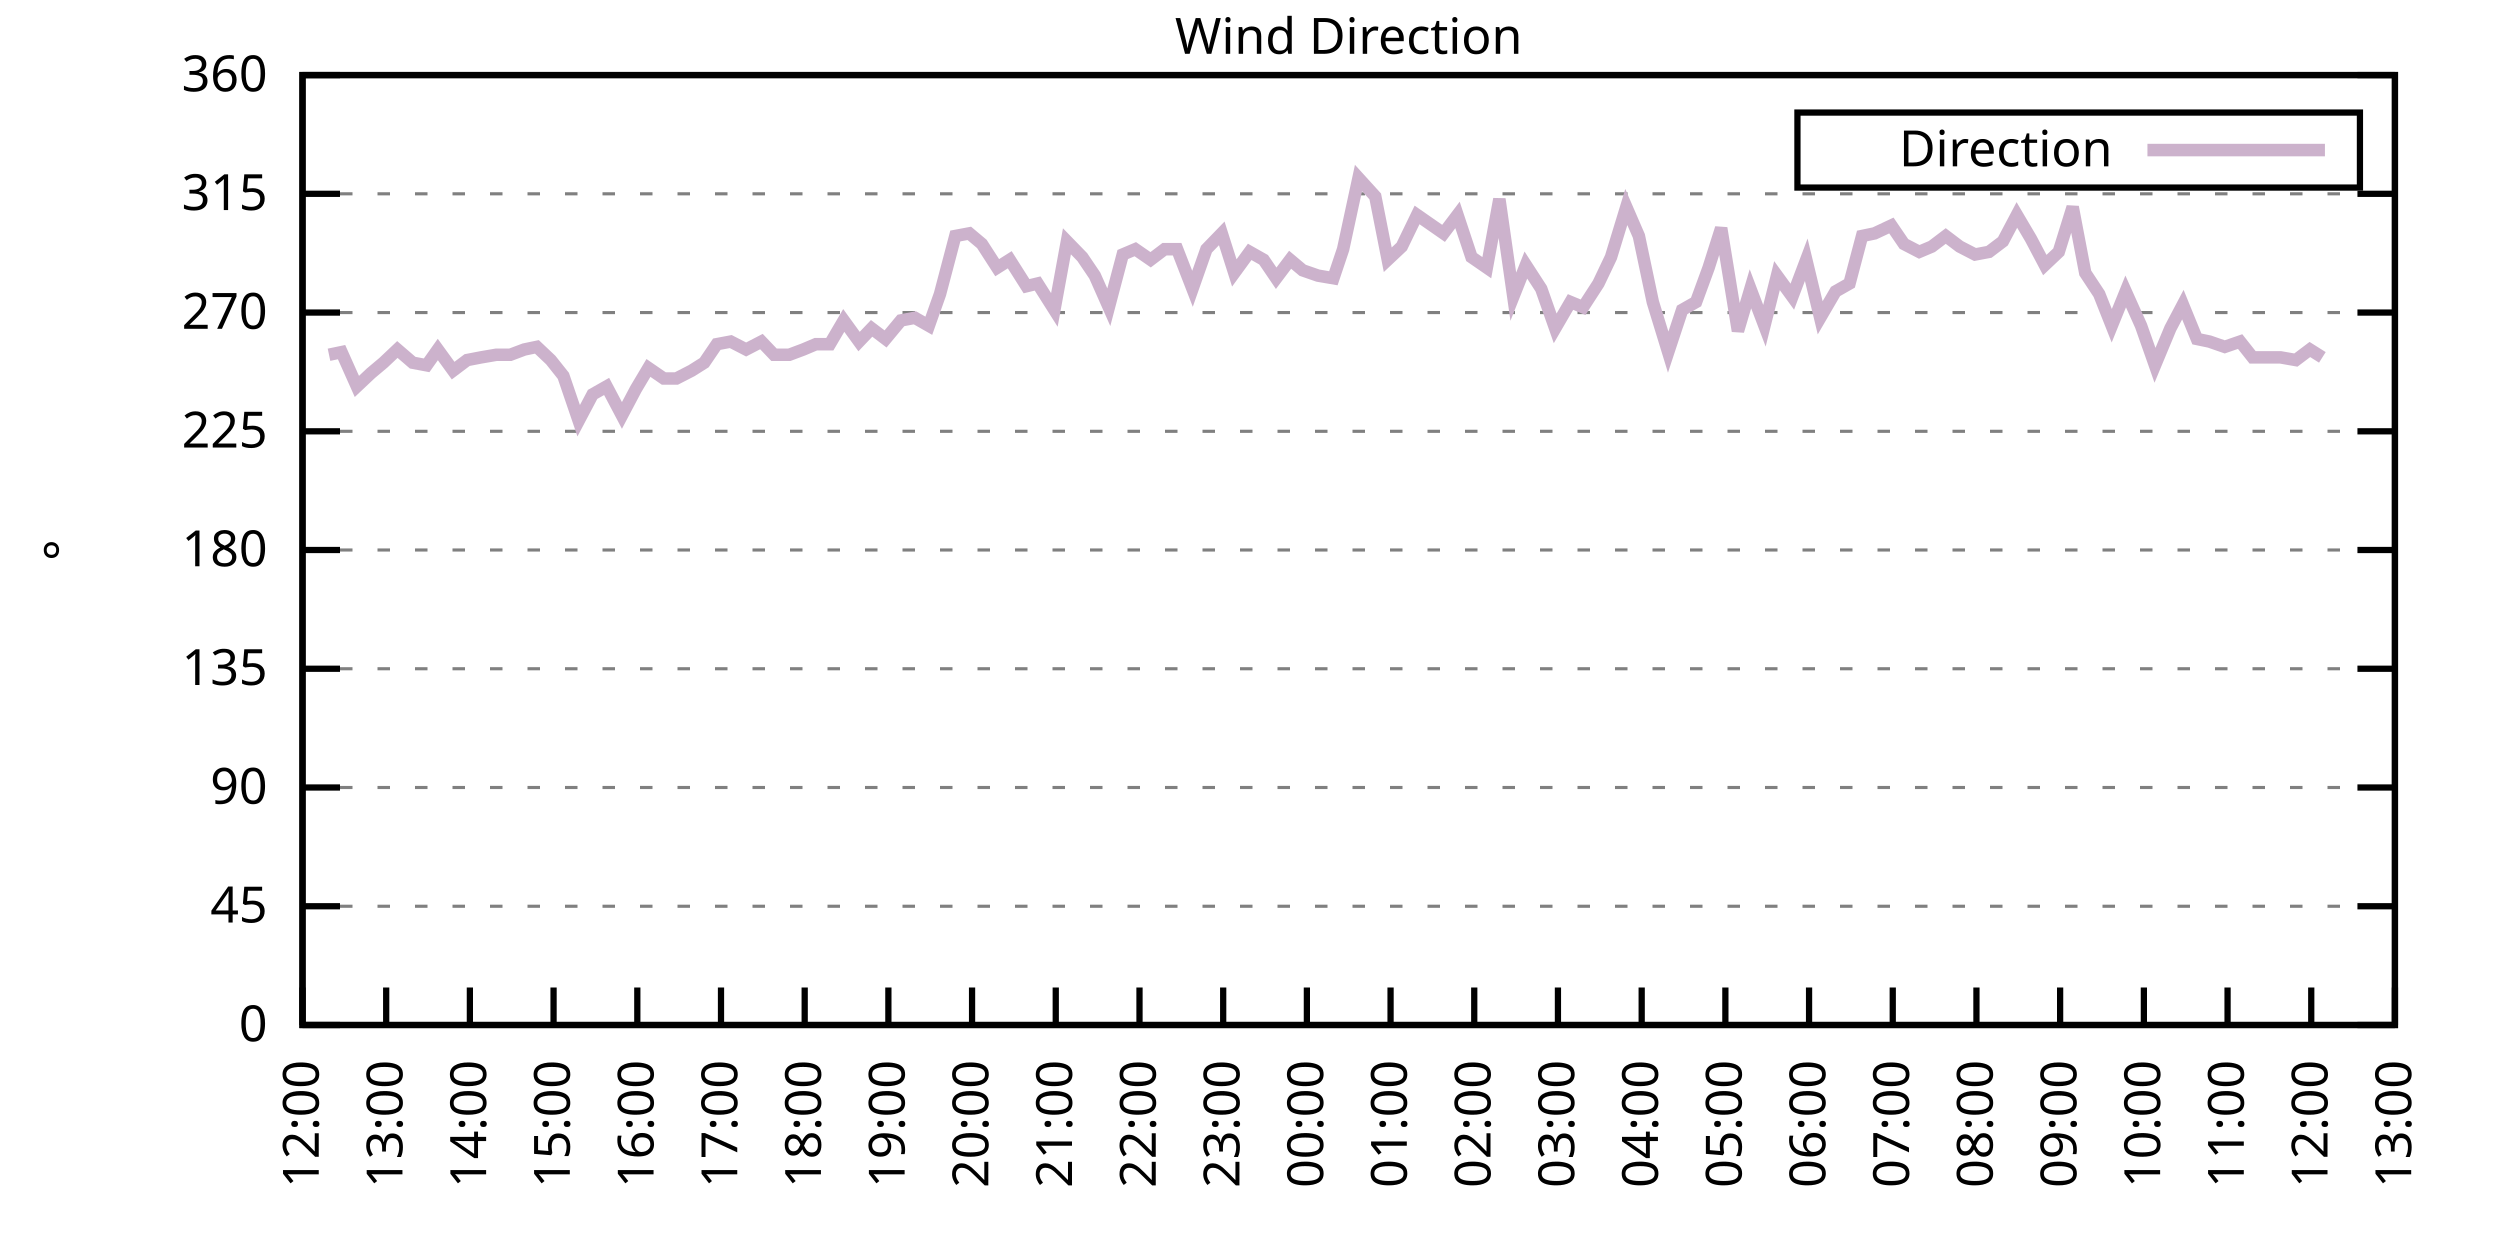
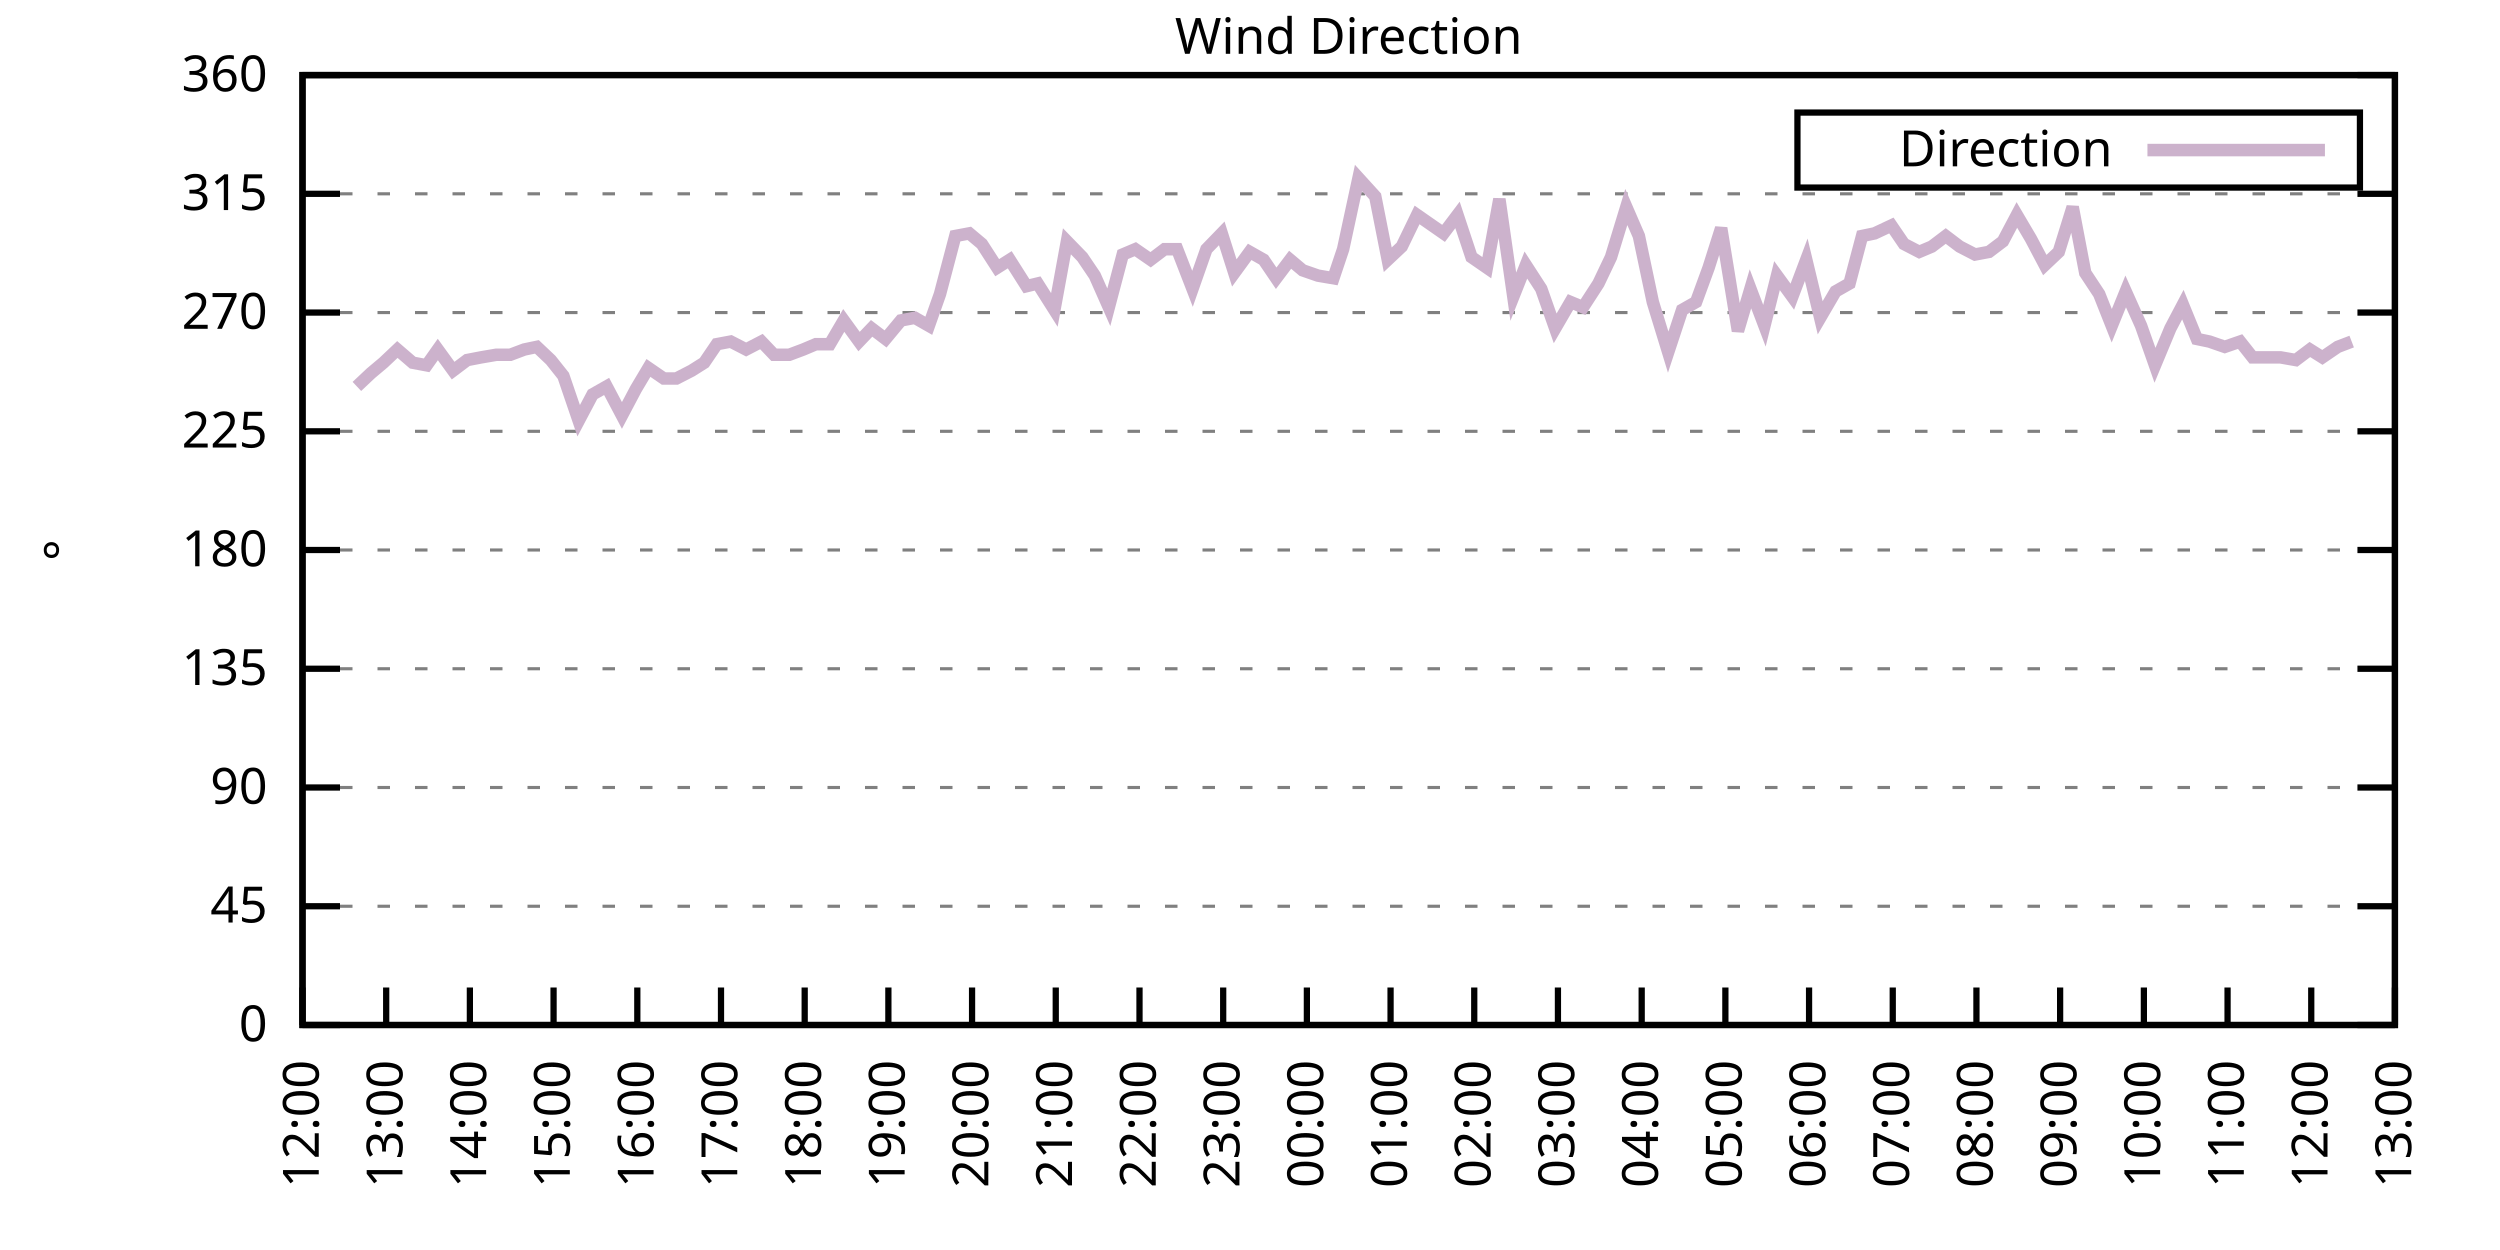
<svg xmlns="http://www.w3.org/2000/svg" xmlns:xlink="http://www.w3.org/1999/xlink" width="400" height="200" viewBox="0 0 400 200">
  <g id="gnuplot_canvas">
    <rect x="0" y="0" width="400" height="200" fill="none" />
    <defs>
      <circle id="gpDot" r="0.5" stroke-width="0.5" stroke="currentColor" />
      <path id="gpPt0" stroke-width="0.333" stroke="currentColor" d="M-1,0 h2 M0,-1 v2" />
      <path id="gpPt1" stroke-width="0.333" stroke="currentColor" d="M-1,-1 L1,1 M1,-1 L-1,1" />
      <path id="gpPt2" stroke-width="0.333" stroke="currentColor" d="M-1,0 L1,0 M0,-1 L0,1 M-1,-1 L1,1 M-1,1 L1,-1" />
      <rect id="gpPt3" stroke-width="0.333" stroke="currentColor" x="-1" y="-1" width="2" height="2" />
      <rect id="gpPt4" stroke-width="0.333" stroke="currentColor" fill="currentColor" x="-1" y="-1" width="2" height="2" />
      <circle id="gpPt5" stroke-width="0.333" stroke="currentColor" cx="0" cy="0" r="1" />
      <use xlink:href="#gpPt5" id="gpPt6" fill="currentColor" stroke="none" />
      <path id="gpPt7" stroke-width="0.333" stroke="currentColor" d="M0,-1.33 L-1.33,0.67 L1.33,0.67 z" />
      <use xlink:href="#gpPt7" id="gpPt8" fill="currentColor" stroke="none" />
      <use xlink:href="#gpPt7" id="gpPt9" stroke="currentColor" transform="rotate(180)" />
      <use xlink:href="#gpPt9" id="gpPt10" fill="currentColor" stroke="none" />
      <use xlink:href="#gpPt3" id="gpPt11" stroke="currentColor" transform="rotate(45)" />
      <use xlink:href="#gpPt11" id="gpPt12" fill="currentColor" stroke="none" />
      <path id="gpPt13" stroke-width="0.333" stroke="currentColor" d="M0,1.330 L1.265,0.411 L0.782,-1.067 L-0.782,-1.076 L-1.265,0.411 z" />
      <use xlink:href="#gpPt13" id="gpPt14" fill="currentColor" stroke="none" />
      <filter id="textbox" filterUnits="objectBoundingBox" x="0" y="0" height="1" width="1">
        <feFlood flood-color="white" flood-opacity="1" result="bgnd" />
        <feComposite in="SourceGraphic" in2="bgnd" operator="atop" />
      </filter>
      <filter id="greybox" filterUnits="objectBoundingBox" x="0" y="0" height="1" width="1">
        <feFlood flood-color="lightgrey" flood-opacity="1" result="grey" />
        <feComposite in="SourceGraphic" in2="grey" operator="atop" />
      </filter>
    </defs>
    <g fill="none" color="white" stroke="currentColor" stroke-width="1.00" stroke-linecap="butt" stroke-linejoin="miter">
</g>
    <g fill="none" color="black" stroke="currentColor" stroke-width="1.00" stroke-linecap="butt" stroke-linejoin="miter">
      <g stroke="none" shape-rendering="crispEdges">
        <polygon fill="rgb(255, 255, 255)" points="48.40,164.00 383.18,164.00 383.18,12.02 48.40,12.02 " />
      </g>
    </g>
    <g fill="none" color="black" stroke="currentColor" stroke-width="1.00" stroke-linecap="butt" stroke-linejoin="miter">
</g>
    <g fill="none" color="black" stroke="black" stroke-width="0.50" stroke-linecap="butt" stroke-linejoin="miter">
</g>
    <g fill="none" color="gray" stroke="currentColor" stroke-width="0.50" stroke-linecap="butt" stroke-linejoin="miter">
      <path stroke="gray" stroke-dasharray="2,4" class="gridline" d="M48.40,164.00 L383.19,164.00  " />
    </g>
    <g fill="none" color="gray" stroke="gray" stroke-width="1.00" stroke-linecap="butt" stroke-linejoin="miter">
</g>
    <g fill="none" color="black" stroke="currentColor" stroke-width="1.00" stroke-linecap="butt" stroke-linejoin="miter">
      <path stroke="black" d="M48.40,164.00 L54.40,164.00 M383.19,164.00 L377.19,164.00  " />
      <g transform="translate(42.80,166.60)" stroke="none" fill="black" font-family="Sans" font-size="8.00" text-anchor="end">
        <text>
          <tspan font-family="Sans"> 0</tspan>
        </text>
      </g>
    </g>
    <g fill="none" color="black" stroke="currentColor" stroke-width="1.00" stroke-linecap="butt" stroke-linejoin="miter">
</g>
    <g fill="none" color="black" stroke="black" stroke-width="0.50" stroke-linecap="butt" stroke-linejoin="miter">
</g>
    <g fill="none" color="gray" stroke="currentColor" stroke-width="0.50" stroke-linecap="butt" stroke-linejoin="miter">
      <path stroke="gray" stroke-dasharray="2,4" class="gridline" d="M48.40,145.00 L383.19,145.00  " />
    </g>
    <g fill="none" color="gray" stroke="gray" stroke-width="1.00" stroke-linecap="butt" stroke-linejoin="miter">
</g>
    <g fill="none" color="black" stroke="currentColor" stroke-width="1.00" stroke-linecap="butt" stroke-linejoin="miter">
      <path stroke="black" d="M48.40,145.00 L54.40,145.00 M383.19,145.00 L377.19,145.00  " />
      <g transform="translate(42.80,147.60)" stroke="none" fill="black" font-family="Sans" font-size="8.00" text-anchor="end">
        <text>
          <tspan font-family="Sans"> 45</tspan>
        </text>
      </g>
    </g>
    <g fill="none" color="black" stroke="currentColor" stroke-width="1.00" stroke-linecap="butt" stroke-linejoin="miter">
</g>
    <g fill="none" color="black" stroke="black" stroke-width="0.50" stroke-linecap="butt" stroke-linejoin="miter">
</g>
    <g fill="none" color="gray" stroke="currentColor" stroke-width="0.50" stroke-linecap="butt" stroke-linejoin="miter">
      <path stroke="gray" stroke-dasharray="2,4" class="gridline" d="M48.40,126.00 L383.19,126.00  " />
    </g>
    <g fill="none" color="gray" stroke="gray" stroke-width="1.00" stroke-linecap="butt" stroke-linejoin="miter">
</g>
    <g fill="none" color="black" stroke="currentColor" stroke-width="1.00" stroke-linecap="butt" stroke-linejoin="miter">
      <path stroke="black" d="M48.40,126.00 L54.40,126.00 M383.19,126.00 L377.19,126.00  " />
      <g transform="translate(42.80,128.60)" stroke="none" fill="black" font-family="Sans" font-size="8.00" text-anchor="end">
        <text>
          <tspan font-family="Sans"> 90</tspan>
        </text>
      </g>
    </g>
    <g fill="none" color="black" stroke="currentColor" stroke-width="1.00" stroke-linecap="butt" stroke-linejoin="miter">
</g>
    <g fill="none" color="black" stroke="black" stroke-width="0.50" stroke-linecap="butt" stroke-linejoin="miter">
</g>
    <g fill="none" color="gray" stroke="currentColor" stroke-width="0.50" stroke-linecap="butt" stroke-linejoin="miter">
      <path stroke="gray" stroke-dasharray="2,4" class="gridline" d="M48.40,107.00 L383.19,107.00  " />
    </g>
    <g fill="none" color="gray" stroke="gray" stroke-width="1.00" stroke-linecap="butt" stroke-linejoin="miter">
</g>
    <g fill="none" color="black" stroke="currentColor" stroke-width="1.00" stroke-linecap="butt" stroke-linejoin="miter">
      <path stroke="black" d="M48.40,107.00 L54.40,107.00 M383.19,107.00 L377.19,107.00  " />
      <g transform="translate(42.80,109.60)" stroke="none" fill="black" font-family="Sans" font-size="8.00" text-anchor="end">
        <text>
          <tspan font-family="Sans"> 135</tspan>
        </text>
      </g>
    </g>
    <g fill="none" color="black" stroke="currentColor" stroke-width="1.00" stroke-linecap="butt" stroke-linejoin="miter">
</g>
    <g fill="none" color="black" stroke="black" stroke-width="0.50" stroke-linecap="butt" stroke-linejoin="miter">
</g>
    <g fill="none" color="gray" stroke="currentColor" stroke-width="0.50" stroke-linecap="butt" stroke-linejoin="miter">
      <path stroke="gray" stroke-dasharray="2,4" class="gridline" d="M48.40,88.00 L383.19,88.00  " />
    </g>
    <g fill="none" color="gray" stroke="gray" stroke-width="1.00" stroke-linecap="butt" stroke-linejoin="miter">
</g>
    <g fill="none" color="black" stroke="currentColor" stroke-width="1.00" stroke-linecap="butt" stroke-linejoin="miter">
      <path stroke="black" d="M48.40,88.00 L54.40,88.00 M383.19,88.00 L377.19,88.00  " />
      <g transform="translate(42.80,90.60)" stroke="none" fill="black" font-family="Sans" font-size="8.00" text-anchor="end">
        <text>
          <tspan font-family="Sans"> 180</tspan>
        </text>
      </g>
    </g>
    <g fill="none" color="black" stroke="currentColor" stroke-width="1.00" stroke-linecap="butt" stroke-linejoin="miter">
</g>
    <g fill="none" color="black" stroke="black" stroke-width="0.50" stroke-linecap="butt" stroke-linejoin="miter">
</g>
    <g fill="none" color="gray" stroke="currentColor" stroke-width="0.50" stroke-linecap="butt" stroke-linejoin="miter">
      <path stroke="gray" stroke-dasharray="2,4" class="gridline" d="M48.40,69.01 L383.19,69.01  " />
    </g>
    <g fill="none" color="gray" stroke="gray" stroke-width="1.00" stroke-linecap="butt" stroke-linejoin="miter">
</g>
    <g fill="none" color="black" stroke="currentColor" stroke-width="1.00" stroke-linecap="butt" stroke-linejoin="miter">
      <path stroke="black" d="M48.40,69.01 L54.40,69.01 M383.19,69.01 L377.19,69.01  " />
      <g transform="translate(42.80,71.61)" stroke="none" fill="black" font-family="Sans" font-size="8.00" text-anchor="end">
        <text>
          <tspan font-family="Sans"> 225</tspan>
        </text>
      </g>
    </g>
    <g fill="none" color="black" stroke="currentColor" stroke-width="1.00" stroke-linecap="butt" stroke-linejoin="miter">
</g>
    <g fill="none" color="black" stroke="black" stroke-width="0.50" stroke-linecap="butt" stroke-linejoin="miter">
</g>
    <g fill="none" color="gray" stroke="currentColor" stroke-width="0.50" stroke-linecap="butt" stroke-linejoin="miter">
      <path stroke="gray" stroke-dasharray="2,4" class="gridline" d="M48.40,50.01 L383.19,50.01  " />
    </g>
    <g fill="none" color="gray" stroke="gray" stroke-width="1.00" stroke-linecap="butt" stroke-linejoin="miter">
</g>
    <g fill="none" color="black" stroke="currentColor" stroke-width="1.00" stroke-linecap="butt" stroke-linejoin="miter">
      <path stroke="black" d="M48.40,50.01 L54.40,50.01 M383.19,50.01 L377.19,50.01  " />
      <g transform="translate(42.80,52.61)" stroke="none" fill="black" font-family="Sans" font-size="8.00" text-anchor="end">
        <text>
          <tspan font-family="Sans"> 270</tspan>
        </text>
      </g>
    </g>
    <g fill="none" color="black" stroke="currentColor" stroke-width="1.00" stroke-linecap="butt" stroke-linejoin="miter">
</g>
    <g fill="none" color="black" stroke="black" stroke-width="0.50" stroke-linecap="butt" stroke-linejoin="miter">
</g>
    <g fill="none" color="gray" stroke="currentColor" stroke-width="0.50" stroke-linecap="butt" stroke-linejoin="miter">
      <path stroke="gray" stroke-dasharray="2,4" class="gridline" d="M48.40,31.01 L383.19,31.01  " />
    </g>
    <g fill="none" color="gray" stroke="gray" stroke-width="1.00" stroke-linecap="butt" stroke-linejoin="miter">
</g>
    <g fill="none" color="black" stroke="currentColor" stroke-width="1.00" stroke-linecap="butt" stroke-linejoin="miter">
      <path stroke="black" d="M48.40,31.01 L54.40,31.01 M383.19,31.01 L377.19,31.01  " />
      <g transform="translate(42.80,33.61)" stroke="none" fill="black" font-family="Sans" font-size="8.00" text-anchor="end">
        <text>
          <tspan font-family="Sans"> 315</tspan>
        </text>
      </g>
    </g>
    <g fill="none" color="black" stroke="currentColor" stroke-width="1.00" stroke-linecap="butt" stroke-linejoin="miter">
</g>
    <g fill="none" color="black" stroke="black" stroke-width="0.50" stroke-linecap="butt" stroke-linejoin="miter">
</g>
    <g fill="none" color="gray" stroke="currentColor" stroke-width="0.50" stroke-linecap="butt" stroke-linejoin="miter">
      <path stroke="gray" stroke-dasharray="2,4" class="gridline" d="M48.40,12.01 L383.19,12.01  " />
    </g>
    <g fill="none" color="gray" stroke="gray" stroke-width="1.00" stroke-linecap="butt" stroke-linejoin="miter">
</g>
    <g fill="none" color="black" stroke="currentColor" stroke-width="1.00" stroke-linecap="butt" stroke-linejoin="miter">
      <path stroke="black" d="M48.40,12.01 L54.40,12.01 M383.19,12.01 L377.19,12.01  " />
      <g transform="translate(42.80,14.61)" stroke="none" fill="black" font-family="Sans" font-size="8.00" text-anchor="end">
        <text>
          <tspan font-family="Sans"> 360</tspan>
        </text>
      </g>
    </g>
    <g fill="none" color="black" stroke="currentColor" stroke-width="1.00" stroke-linecap="butt" stroke-linejoin="miter">
      <path stroke="black" d="M48.40,164.00 L48.40,158.00  " />
      <g transform="translate(51.00,169.60) rotate(270.00)" stroke="none" fill="black" font-family="Sans" font-size="8.00" text-anchor="end">
        <text>
          <tspan font-family="Sans">12:00</tspan>
        </text>
      </g>
    </g>
    <g fill="none" color="black" stroke="currentColor" stroke-width="1.00" stroke-linecap="butt" stroke-linejoin="miter">
      <path stroke="black" d="M61.79,164.00 L61.79,158.00  " />
      <g transform="translate(64.39,169.60) rotate(270.00)" stroke="none" fill="black" font-family="Sans" font-size="8.00" text-anchor="end">
        <text>
          <tspan font-family="Sans">13:00</tspan>
        </text>
      </g>
    </g>
    <g fill="none" color="black" stroke="currentColor" stroke-width="1.00" stroke-linecap="butt" stroke-linejoin="miter">
      <path stroke="black" d="M75.18,164.00 L75.18,158.00  " />
      <g transform="translate(77.78,169.60) rotate(270.00)" stroke="none" fill="black" font-family="Sans" font-size="8.00" text-anchor="end">
        <text>
          <tspan font-family="Sans">14:00</tspan>
        </text>
      </g>
    </g>
    <g fill="none" color="black" stroke="currentColor" stroke-width="1.00" stroke-linecap="butt" stroke-linejoin="miter">
      <path stroke="black" d="M88.57,164.00 L88.57,158.00  " />
      <g transform="translate(91.17,169.60) rotate(270.00)" stroke="none" fill="black" font-family="Sans" font-size="8.00" text-anchor="end">
        <text>
          <tspan font-family="Sans">15:00</tspan>
        </text>
      </g>
    </g>
    <g fill="none" color="black" stroke="currentColor" stroke-width="1.00" stroke-linecap="butt" stroke-linejoin="miter">
      <path stroke="black" d="M101.97,164.00 L101.97,158.00  " />
      <g transform="translate(104.57,169.60) rotate(270.00)" stroke="none" fill="black" font-family="Sans" font-size="8.00" text-anchor="end">
        <text>
          <tspan font-family="Sans">16:00</tspan>
        </text>
      </g>
    </g>
    <g fill="none" color="black" stroke="currentColor" stroke-width="1.00" stroke-linecap="butt" stroke-linejoin="miter">
      <path stroke="black" d="M115.36,164.00 L115.36,158.00  " />
      <g transform="translate(117.96,169.60) rotate(270.00)" stroke="none" fill="black" font-family="Sans" font-size="8.00" text-anchor="end">
        <text>
          <tspan font-family="Sans">17:00</tspan>
        </text>
      </g>
    </g>
    <g fill="none" color="black" stroke="currentColor" stroke-width="1.00" stroke-linecap="butt" stroke-linejoin="miter">
      <path stroke="black" d="M128.75,164.00 L128.75,158.00  " />
      <g transform="translate(131.35,169.60) rotate(270.00)" stroke="none" fill="black" font-family="Sans" font-size="8.00" text-anchor="end">
        <text>
          <tspan font-family="Sans">18:00</tspan>
        </text>
      </g>
    </g>
    <g fill="none" color="black" stroke="currentColor" stroke-width="1.00" stroke-linecap="butt" stroke-linejoin="miter">
      <path stroke="black" d="M142.14,164.00 L142.14,158.00  " />
      <g transform="translate(144.74,169.60) rotate(270.00)" stroke="none" fill="black" font-family="Sans" font-size="8.00" text-anchor="end">
        <text>
          <tspan font-family="Sans">19:00</tspan>
        </text>
      </g>
    </g>
    <g fill="none" color="black" stroke="currentColor" stroke-width="1.00" stroke-linecap="butt" stroke-linejoin="miter">
      <path stroke="black" d="M155.53,164.00 L155.53,158.00  " />
      <g transform="translate(158.13,169.60) rotate(270.00)" stroke="none" fill="black" font-family="Sans" font-size="8.00" text-anchor="end">
        <text>
          <tspan font-family="Sans">20:00</tspan>
        </text>
      </g>
    </g>
    <g fill="none" color="black" stroke="currentColor" stroke-width="1.00" stroke-linecap="butt" stroke-linejoin="miter">
      <path stroke="black" d="M168.92,164.00 L168.92,158.00  " />
      <g transform="translate(171.52,169.60) rotate(270.00)" stroke="none" fill="black" font-family="Sans" font-size="8.00" text-anchor="end">
        <text>
          <tspan font-family="Sans">21:00</tspan>
        </text>
      </g>
    </g>
    <g fill="none" color="black" stroke="currentColor" stroke-width="1.00" stroke-linecap="butt" stroke-linejoin="miter">
      <path stroke="black" d="M182.32,164.00 L182.32,158.00  " />
      <g transform="translate(184.92,169.60) rotate(270.00)" stroke="none" fill="black" font-family="Sans" font-size="8.00" text-anchor="end">
        <text>
          <tspan font-family="Sans">22:00</tspan>
        </text>
      </g>
    </g>
    <g fill="none" color="black" stroke="currentColor" stroke-width="1.00" stroke-linecap="butt" stroke-linejoin="miter">
      <path stroke="black" d="M195.71,164.00 L195.71,158.00  " />
      <g transform="translate(198.31,169.60) rotate(270.00)" stroke="none" fill="black" font-family="Sans" font-size="8.00" text-anchor="end">
        <text>
          <tspan font-family="Sans">23:00</tspan>
        </text>
      </g>
    </g>
    <g fill="none" color="black" stroke="currentColor" stroke-width="1.00" stroke-linecap="butt" stroke-linejoin="miter">
      <path stroke="black" d="M209.10,164.00 L209.10,158.00  " />
      <g transform="translate(211.70,169.60) rotate(270.00)" stroke="none" fill="black" font-family="Sans" font-size="8.00" text-anchor="end">
        <text>
          <tspan font-family="Sans">00:00</tspan>
        </text>
      </g>
    </g>
    <g fill="none" color="black" stroke="currentColor" stroke-width="1.00" stroke-linecap="butt" stroke-linejoin="miter">
      <path stroke="black" d="M222.49,164.00 L222.49,158.00  " />
      <g transform="translate(225.09,169.60) rotate(270.00)" stroke="none" fill="black" font-family="Sans" font-size="8.00" text-anchor="end">
        <text>
          <tspan font-family="Sans">01:00</tspan>
        </text>
      </g>
    </g>
    <g fill="none" color="black" stroke="currentColor" stroke-width="1.00" stroke-linecap="butt" stroke-linejoin="miter">
      <path stroke="black" d="M235.88,164.00 L235.88,158.00  " />
      <g transform="translate(238.48,169.60) rotate(270.00)" stroke="none" fill="black" font-family="Sans" font-size="8.00" text-anchor="end">
        <text>
          <tspan font-family="Sans">02:00</tspan>
        </text>
      </g>
    </g>
    <g fill="none" color="black" stroke="currentColor" stroke-width="1.00" stroke-linecap="butt" stroke-linejoin="miter">
      <path stroke="black" d="M249.27,164.00 L249.27,158.00  " />
      <g transform="translate(251.87,169.60) rotate(270.00)" stroke="none" fill="black" font-family="Sans" font-size="8.00" text-anchor="end">
        <text>
          <tspan font-family="Sans">03:00</tspan>
        </text>
      </g>
    </g>
    <g fill="none" color="black" stroke="currentColor" stroke-width="1.00" stroke-linecap="butt" stroke-linejoin="miter">
      <path stroke="black" d="M262.67,164.00 L262.67,158.00  " />
      <g transform="translate(265.27,169.60) rotate(270.00)" stroke="none" fill="black" font-family="Sans" font-size="8.00" text-anchor="end">
        <text>
          <tspan font-family="Sans">04:00</tspan>
        </text>
      </g>
    </g>
    <g fill="none" color="black" stroke="currentColor" stroke-width="1.00" stroke-linecap="butt" stroke-linejoin="miter">
      <path stroke="black" d="M276.06,164.00 L276.06,158.00  " />
      <g transform="translate(278.66,169.60) rotate(270.00)" stroke="none" fill="black" font-family="Sans" font-size="8.00" text-anchor="end">
        <text>
          <tspan font-family="Sans">05:00</tspan>
        </text>
      </g>
    </g>
    <g fill="none" color="black" stroke="currentColor" stroke-width="1.00" stroke-linecap="butt" stroke-linejoin="miter">
      <path stroke="black" d="M289.45,164.00 L289.45,158.00  " />
      <g transform="translate(292.05,169.60) rotate(270.00)" stroke="none" fill="black" font-family="Sans" font-size="8.00" text-anchor="end">
        <text>
          <tspan font-family="Sans">06:00</tspan>
        </text>
      </g>
    </g>
    <g fill="none" color="black" stroke="currentColor" stroke-width="1.00" stroke-linecap="butt" stroke-linejoin="miter">
      <path stroke="black" d="M302.84,164.00 L302.84,158.00  " />
      <g transform="translate(305.44,169.60) rotate(270.00)" stroke="none" fill="black" font-family="Sans" font-size="8.00" text-anchor="end">
        <text>
          <tspan font-family="Sans">07:00</tspan>
        </text>
      </g>
    </g>
    <g fill="none" color="black" stroke="currentColor" stroke-width="1.00" stroke-linecap="butt" stroke-linejoin="miter">
      <path stroke="black" d="M316.23,164.00 L316.23,158.00  " />
      <g transform="translate(318.83,169.60) rotate(270.00)" stroke="none" fill="black" font-family="Sans" font-size="8.00" text-anchor="end">
        <text>
          <tspan font-family="Sans">08:00</tspan>
        </text>
      </g>
    </g>
    <g fill="none" color="black" stroke="currentColor" stroke-width="1.00" stroke-linecap="butt" stroke-linejoin="miter">
      <path stroke="black" d="M329.62,164.00 L329.62,158.00  " />
      <g transform="translate(332.22,169.60) rotate(270.00)" stroke="none" fill="black" font-family="Sans" font-size="8.00" text-anchor="end">
        <text>
          <tspan font-family="Sans">09:00</tspan>
        </text>
      </g>
    </g>
    <g fill="none" color="black" stroke="currentColor" stroke-width="1.00" stroke-linecap="butt" stroke-linejoin="miter">
      <path stroke="black" d="M343.02,164.00 L343.02,158.00  " />
      <g transform="translate(345.62,169.60) rotate(270.00)" stroke="none" fill="black" font-family="Sans" font-size="8.00" text-anchor="end">
        <text>
          <tspan font-family="Sans">10:00</tspan>
        </text>
      </g>
    </g>
    <g fill="none" color="black" stroke="currentColor" stroke-width="1.00" stroke-linecap="butt" stroke-linejoin="miter">
      <path stroke="black" d="M356.41,164.00 L356.41,158.00  " />
      <g transform="translate(359.01,169.60) rotate(270.00)" stroke="none" fill="black" font-family="Sans" font-size="8.00" text-anchor="end">
        <text>
          <tspan font-family="Sans">11:00</tspan>
        </text>
      </g>
    </g>
    <g fill="none" color="black" stroke="currentColor" stroke-width="1.00" stroke-linecap="butt" stroke-linejoin="miter">
      <path stroke="black" d="M369.80,164.00 L369.80,158.00  " />
      <g transform="translate(372.40,169.60) rotate(270.00)" stroke="none" fill="black" font-family="Sans" font-size="8.00" text-anchor="end">
        <text>
          <tspan font-family="Sans">12:00</tspan>
        </text>
      </g>
    </g>
    <g fill="none" color="black" stroke="currentColor" stroke-width="1.00" stroke-linecap="butt" stroke-linejoin="miter">
      <path stroke="black" d="M383.19,164.00 L383.19,158.00  " />
      <g transform="translate(385.79,169.60) rotate(270.00)" stroke="none" fill="black" font-family="Sans" font-size="8.00" text-anchor="end">
        <text>
          <tspan font-family="Sans">13:00</tspan>
        </text>
      </g>
    </g>
    <g fill="none" color="black" stroke="currentColor" stroke-width="1.00" stroke-linecap="butt" stroke-linejoin="miter">
</g>
    <g fill="none" color="black" stroke="currentColor" stroke-width="1.00" stroke-linecap="butt" stroke-linejoin="miter">
      <path stroke="black" d="M48.40,12.01 L48.40,164.00 L383.19,164.00 L383.19,12.01 L48.40,12.01 Z  " />
    </g>
    <g fill="none" color="black" stroke="currentColor" stroke-width="1.00" stroke-linecap="butt" stroke-linejoin="miter">
</g>
    <g fill="none" color="black" stroke="currentColor" stroke-width="1.00" stroke-linecap="butt" stroke-linejoin="miter">
      <path stroke="black" d="M287.59,30.01 L287.59,18.01 L377.59,18.01 L377.59,30.01 L287.59,30.01 Z  " />
    </g>
    <g id="Wind_direction_plot_1">
      <g fill="none" color="white" stroke="black" stroke-width="2.00" stroke-linecap="butt" stroke-linejoin="miter">
</g>
      <g fill="none" color="black" stroke="currentColor" stroke-width="2.00" stroke-linecap="butt" stroke-linejoin="miter">
        <g transform="translate(337.99,26.61)" stroke="none" fill="black" font-family="Sans" font-size="8.00" text-anchor="end">
          <text>
            <tspan font-family="Sans">Direction</tspan>
          </text>
        </g>
      </g>
      <g fill="none" color="black" stroke="currentColor" stroke-width="2.00" stroke-linecap="butt" stroke-linejoin="miter">
-         <path stroke="rgb(204, 178, 204)" d="M343.59,24.01 L371.99,24.01 M52.64,56.76 L54.65,56.34 L57.10,61.83 L59.34,59.72 L61.35,58.03 L63.58,55.92   L66.03,58.03 L68.26,58.45 L70.05,55.92 L72.50,59.30 L74.74,57.61 L76.97,57.18 L79.42,56.76 L81.66,56.76   L83.89,55.92 L85.90,55.50 L88.13,57.61 L90.14,60.14 L92.59,67.32 L94.82,63.10 L97.06,61.83 L99.51,66.47   L101.74,62.25 L103.75,58.87 L106.21,60.56 L108.22,60.56 L110.67,59.30 L112.68,58.03 L114.69,55.07 L116.92,54.65   L119.38,55.92 L121.83,54.65 L123.84,56.76 L126.29,56.76 L128.53,55.92 L130.54,55.07 L132.77,55.07 L135.00,51.27   L137.45,54.65 L139.46,52.54 L141.69,54.23 L144.15,51.27 L146.38,50.85 L148.61,52.12 L150.40,47.05 L152.85,37.76   L155.09,37.34 L157.10,39.03 L159.55,42.83 L161.56,41.56 L164.24,45.79 L166.02,45.36 L168.70,49.59 L170.71,38.61   L173.17,41.14 L175.17,44.10 L177.41,49.16 L179.64,40.72 L181.65,39.87 L184.10,41.56 L186.33,39.87 L188.34,39.87   L190.80,46.21 L193.03,39.87 L195.48,37.34 L197.49,43.67 L199.95,40.30 L202.18,41.56 L204.19,44.52 L206.42,41.56   L208.43,43.25 L210.88,44.10 L213.34,44.52 L214.90,39.87 L217.36,28.48 L220.04,31.43 L222.04,41.56 L224.28,39.45   L226.73,34.39 L230.97,37.34 L233.20,34.39 L235.44,41.14 L237.89,42.83 L239.90,31.85 L242.13,47.47 L244.14,42.41   L246.60,46.21 L248.83,52.54 L251.28,48.32 L253.29,49.16 L255.75,45.36 L257.76,41.14 L260.21,33.12 L262.22,37.76   L264.45,48.32 L266.91,56.34 L269.14,49.59 L271.37,48.32 L273.38,42.83 L275.39,36.50 L278.07,52.96 L280.07,46.21   L282.31,52.12 L284.32,44.10 L286.77,47.47 L289.00,41.56 L291.23,50.85 L293.69,46.63 L295.92,45.36 L297.93,37.76   L299.94,37.34 L302.62,36.08 L304.63,39.03 L307.08,40.30 L309.09,39.45 L311.32,37.76 L313.55,39.45 L316.01,40.72   L318.24,40.30 L320.47,38.61 L322.70,34.39 L324.94,38.19 L327.17,42.41 L329.40,40.30 L331.63,33.12 L333.64,43.67   L335.87,47.05 L337.88,52.12 L340.11,46.63 L342.57,52.12 L344.80,58.45 L347.26,52.54 L349.26,48.74 L351.50,54.23   L353.51,54.65 L355.96,55.50 L358.42,54.65 L360.42,57.18 L362.66,57.18 L364.89,57.18 L367.34,57.61 L369.58,55.92   L371.58,57.18  " />
+         <path stroke="rgb(204, 178, 204)" d="M343.59,24.01 L371.99,24.01 M57.10,61.83 L59.34,59.72 L61.35,58.03 L63.58,55.92 L66.03,58.03 L68.26,58.45   L70.05,55.92 L72.50,59.30 L74.74,57.61 L76.97,57.18 L79.42,56.76 L81.66,56.76 L83.89,55.92 L85.90,55.50   L88.13,57.61 L90.14,60.14 L92.59,67.32 L94.82,63.10 L97.06,61.83 L99.51,66.47 L101.74,62.25 L103.75,58.87   L106.21,60.56 L108.22,60.56 L110.67,59.30 L112.68,58.03 L114.69,55.07 L116.92,54.65 L119.38,55.92 L121.83,54.65   L123.84,56.76 L126.29,56.76 L128.53,55.92 L130.54,55.07 L132.77,55.07 L135.00,51.27 L137.45,54.65 L139.46,52.54   L141.69,54.23 L144.15,51.27 L146.38,50.85 L148.61,52.12 L150.40,47.05 L152.85,37.76 L155.09,37.34 L157.10,39.03   L159.55,42.83 L161.56,41.56 L164.24,45.79 L166.02,45.36 L168.70,49.59 L170.71,38.61 L173.17,41.14 L175.17,44.10   L177.41,49.16 L179.64,40.72 L181.65,39.87 L184.10,41.56 L186.33,39.87 L188.34,39.87 L190.80,46.21 L193.03,39.87   L195.48,37.34 L197.49,43.67 L199.95,40.30 L202.18,41.56 L204.19,44.52 L206.42,41.56 L208.43,43.25 L210.88,44.10   L213.34,44.52 L214.90,39.87 L217.36,28.48 L220.04,31.43 L222.04,41.56 L224.28,39.45 L226.73,34.39 L230.97,37.34   L233.20,34.39 L235.44,41.14 L237.89,42.83 L239.90,31.85 L242.13,47.47 L244.14,42.41 L246.60,46.21 L248.83,52.54   L251.28,48.32 L253.29,49.16 L255.75,45.36 L257.76,41.14 L260.21,33.12 L262.22,37.76 L264.45,48.32 L266.91,56.34   L269.14,49.59 L271.37,48.32 L273.38,42.83 L275.39,36.50 L278.07,52.96 L280.07,46.21 L282.31,52.12 L284.32,44.10   L286.77,47.47 L289.00,41.56 L291.23,50.85 L293.69,46.63 L295.92,45.36 L297.93,37.76 L299.94,37.34 L302.62,36.08   L304.63,39.03 L307.08,40.30 L309.09,39.45 L311.32,37.76 L313.55,39.45 L316.01,40.72 L318.24,40.30 L320.47,38.61   L322.70,34.39 L324.94,38.19 L327.17,42.41 L329.40,40.30 L331.63,33.12 L333.64,43.67 L335.87,47.05 L337.88,52.12   L340.11,46.63 L342.57,52.12 L344.80,58.45 L347.26,52.54 L349.26,48.74 L351.50,54.23 L353.51,54.65 L355.96,55.50   L358.42,54.65 L360.42,57.18 L362.66,57.18 L364.89,57.18 L367.34,57.61 L369.58,55.92 L371.58,57.18 L374.04,55.50   L376.27,54.65  " />
      </g>
    </g>
    <g fill="none" color="black" stroke="currentColor" stroke-width="2.00" stroke-linecap="butt" stroke-linejoin="miter">
</g>
    <g fill="none" color="black" stroke="black" stroke-width="1.00" stroke-linecap="butt" stroke-linejoin="miter">
</g>
    <g fill="none" color="black" stroke="currentColor" stroke-width="1.00" stroke-linecap="butt" stroke-linejoin="miter">
      <path stroke="black" d="M48.40,12.01 L48.40,164.00 L383.19,164.00 L383.19,12.01 L48.40,12.01 Z  " />
      <g transform="translate(12.80,88.01) rotate(270.00)" stroke="none" fill="black" font-family="Sans" font-size="8.00" text-anchor="middle">
        <text>
          <tspan font-family="Sans">°</tspan>
        </text>
      </g>
    </g>
    <g fill="none" color="black" stroke="currentColor" stroke-width="1.00" stroke-linecap="butt" stroke-linejoin="miter">
</g>
    <g fill="none" color="black" stroke="currentColor" stroke-width="1.00" stroke-linecap="butt" stroke-linejoin="miter">
      <g transform="translate(215.79,8.61)" stroke="none" fill="black" font-family="Sans" font-size="8.00" text-anchor="middle">
        <text>
          <tspan font-family="Sans">Wind Direction</tspan>
        </text>
      </g>
    </g>
    <g fill="none" color="black" stroke="currentColor" stroke-width="1.00" stroke-linecap="butt" stroke-linejoin="miter">
</g>
  </g>
</svg>
